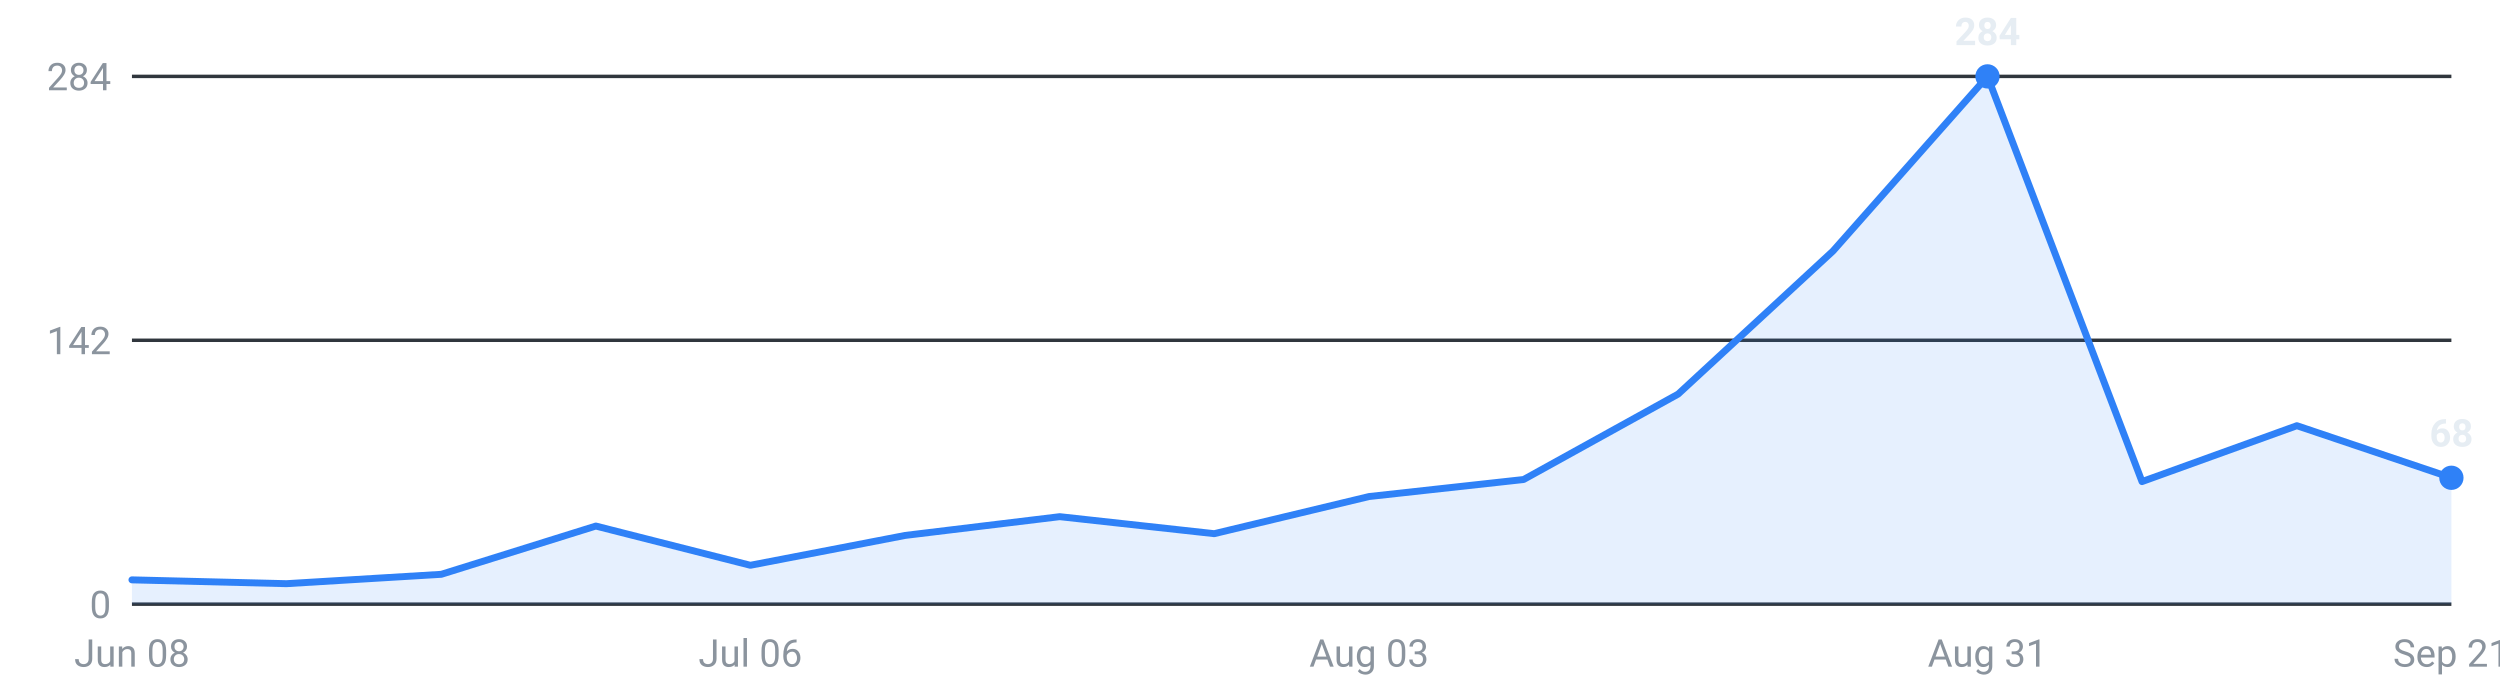
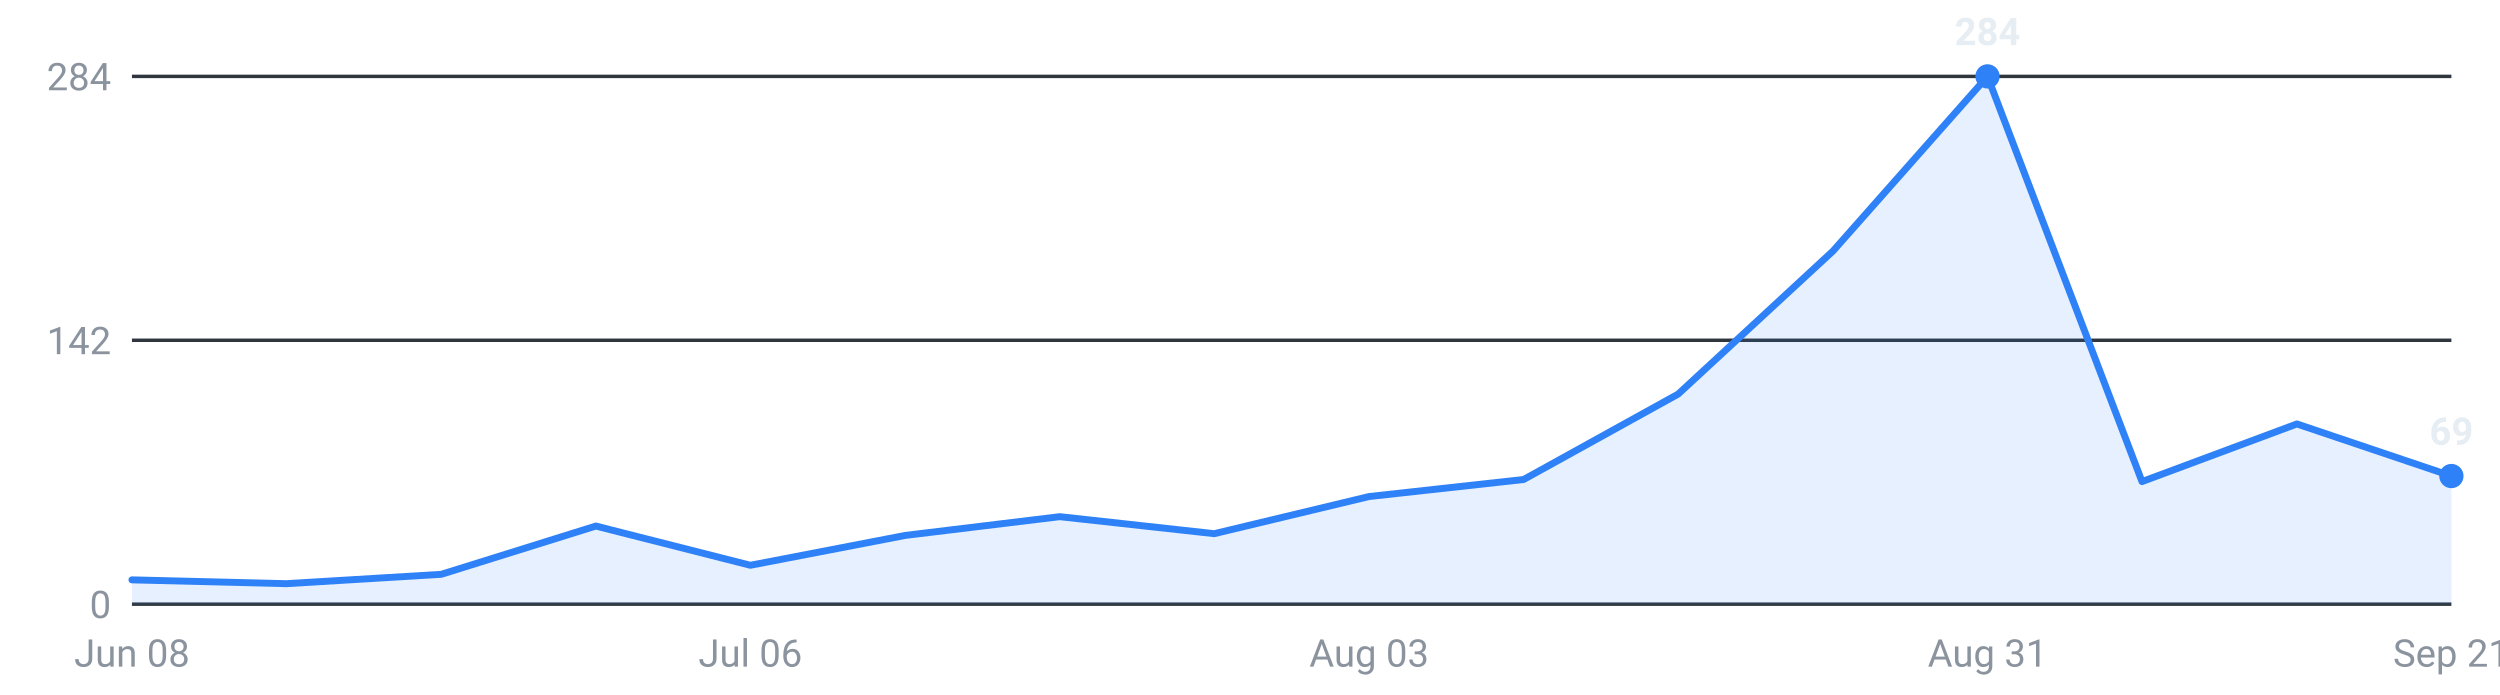
<svg xmlns="http://www.w3.org/2000/svg" viewBox="0 0 720 200" width="720" height="200" role="img" aria-label="Internships posted per week, last 16 weeks">
  <g font-family="-apple-system,Segoe UI,Roboto,sans-serif" font-size="11">
    <line x1="38" y1="174.0" x2="706" y2="174.0" stroke="#30363d" stroke-width="1" />
    <text x="32" y="178.0" text-anchor="end" fill="#8b949e">0</text>
    <line x1="38" y1="98.0" x2="706" y2="98.0" stroke="#30363d" stroke-width="1" />
    <text x="32" y="102.0" text-anchor="end" fill="#8b949e">142</text>
    <line x1="38" y1="22.0" x2="706" y2="22.0" stroke="#30363d" stroke-width="1" />
    <text x="32" y="26.0" text-anchor="end" fill="#8b949e">284</text>
-     <path d="M38.0,174 L38.0,167.0 L82.5,168.1 L127.1,165.4 L171.6,151.5 L216.1,162.8 L260.7,154.2 L305.2,148.8 L349.7,153.7 L394.3,143.0 L438.8,138.1 L483.3,113.5 L527.9,72.3 L572.4,22.0 L616.9,138.7 L661.5,122.6 L706.0,137.6 L706.0,174 Z" fill="#2f81f7" fill-opacity="0.12" />
-     <polyline points="38.0,167.0 82.5,168.1 127.1,165.4 171.6,151.5 216.1,162.8 260.7,154.2 305.2,148.8 349.7,153.7 394.3,143.0 438.8,138.1 483.3,113.5 527.9,72.3 572.4,22.0 616.9,138.7 661.5,122.6 706.0,137.6" fill="none" stroke="#2f81f7" stroke-width="2" stroke-linejoin="round" stroke-linecap="round" />
+     <path d="M38.0,174 L38.0,167.0 L82.5,168.1 L127.1,165.4 L171.6,151.5 L216.1,162.8 L260.7,154.2 L305.2,148.8 L349.7,153.7 L394.3,143.0 L438.8,138.1 L483.3,113.5 L527.9,72.3 L572.4,22.0 L616.9,138.7 L661.5,122.1 L706.0,137.1 L706.0,174 Z" fill="#2f81f7" fill-opacity="0.12" />
+     <polyline points="38.0,167.0 82.5,168.1 127.1,165.4 171.6,151.5 216.1,162.8 260.7,154.2 305.2,148.8 349.7,153.7 394.3,143.0 438.8,138.1 483.3,113.5 527.9,72.3 572.4,22.0 616.9,138.7 661.5,122.1 706.0,137.1" fill="none" stroke="#2f81f7" stroke-width="2" stroke-linejoin="round" stroke-linecap="round" />
    <circle cx="572.4" cy="22.0" r="3.5" fill="#2f81f7" />
    <text x="572.4" y="13.0" text-anchor="middle" fill="#e6edf3" font-weight="600">284</text>
-     <circle cx="706.0" cy="137.6" r="3.5" fill="#2f81f7" />
-     <text x="706.0" y="128.6" text-anchor="middle" fill="#e6edf3" font-weight="600">68</text>
+     <circle cx="706.0" cy="137.1" r="3.5" fill="#2f81f7" />
+     <text x="706.0" y="128.1" text-anchor="middle" fill="#e6edf3" font-weight="600">69</text>
    <text x="38.0" y="192" text-anchor="middle" fill="#8b949e">Jun 08</text>
    <text x="216.1" y="192" text-anchor="middle" fill="#8b949e">Jul 06</text>
    <text x="394.3" y="192" text-anchor="middle" fill="#8b949e">Aug 03</text>
    <text x="572.4" y="192" text-anchor="middle" fill="#8b949e">Aug 31</text>
    <text x="706.0" y="192" text-anchor="middle" fill="#8b949e">Sep 21</text>
  </g>
</svg>
